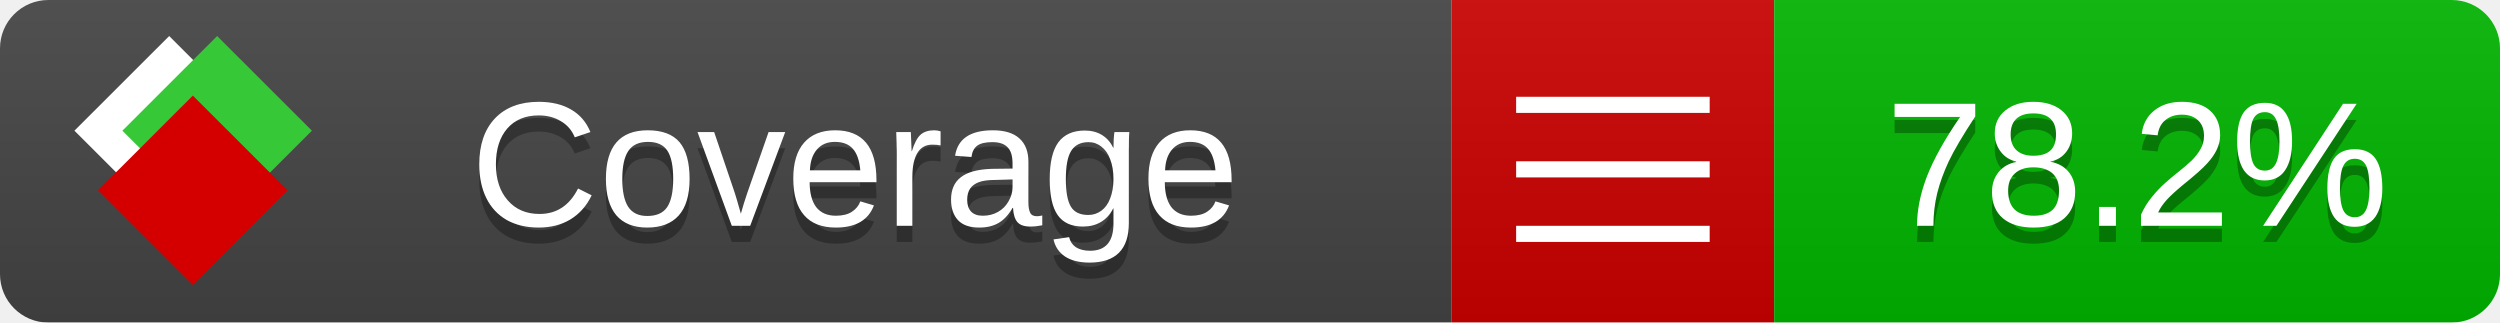
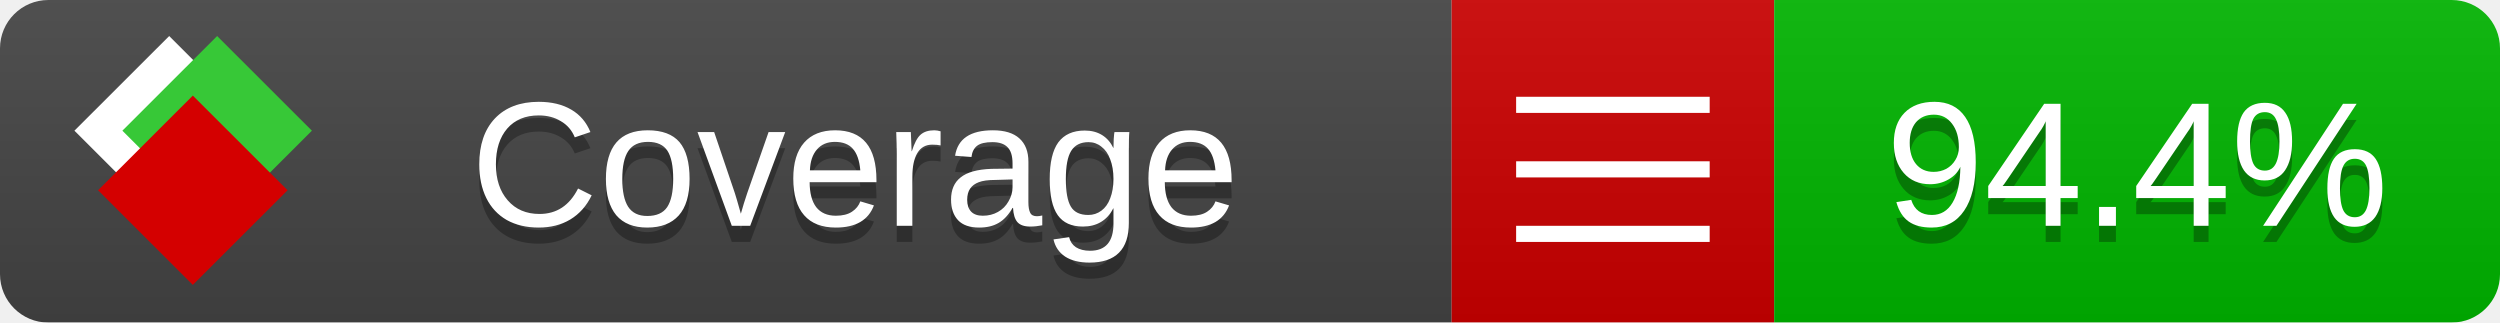
<svg xmlns="http://www.w3.org/2000/svg" xmlns:xlink="http://www.w3.org/1999/xlink" width="155" height="20">
  <style type="text/css">
          
            @keyframes fade1 {
                0% { visibility: visible; opacity: 1; }
               23% { visibility: visible; opacity: 1; }
               25% { visibility: hidden; opacity: 0; }
               48% { visibility: hidden; opacity: 0; }
               50% { visibility: hidden; opacity: 0; }
               73% { visibility: hidden; opacity: 0; }
               75% { visibility: hidden; opacity: 0; }
               98% { visibility: hidden; opacity: 0; }
              100% { visibility: visible; opacity: 1; }
            }
            @keyframes fade2 {
                0% { visibility: hidden; opacity: 0; }
               23% { visibility: hidden; opacity: 0; }
               25% { visibility: visible; opacity: 1; }
               48% { visibility: visible; opacity: 1; }
               50% { visibility: hidden; opacity: 0; }
               73% { visibility: hidden; opacity: 0; }
               75% { visibility: hidden; opacity: 0; }
               98% { visibility: hidden; opacity: 0; }
              100% { visibility: hidden; opacity: 0; }
            }
            @keyframes fade3 {
                0% { visibility: hidden; opacity: 0; }
               23% { visibility: hidden; opacity: 0; }
               25% { visibility: hidden; opacity: 0; }
               48% { visibility: hidden; opacity: 0; }
               50% { visibility: visible; opacity: 1; }
               73% { visibility: visible; opacity: 1; }
               75% { visibility: hidden; opacity: 0; }
               98% { visibility: hidden; opacity: 0; }
              100% { visibility: hidden; opacity: 0; }
            }
            @keyframes fade4 {
                0% { visibility: hidden; opacity: 0; }
               23% { visibility: hidden; opacity: 0; }
               25% { visibility: hidden; opacity: 0; }
               48% { visibility: hidden; opacity: 0; }
               50% { visibility: hidden; opacity: 0; }
               73% { visibility: hidden; opacity: 0; }
               75% { visibility: visible; opacity: 1; }
               98% { visibility: visible; opacity: 1; }
              100% { visibility: hidden; opacity: 0; }
            }
            .linecoverage {
                animation-duration: 15s;
                animation-name: fade1;
                animation-iteration-count: infinite;
            }
            .branchcoverage {
                animation-duration: 15s;
                animation-name: fade2;
                animation-iteration-count: infinite;
            }
            .methodcoverage {
                animation-duration: 15s;
                animation-name: fade3;
                animation-iteration-count: infinite;
            }
            .fullmethodcoverage {
                animation-duration: 15s;
                animation-name: fade4;
                animation-iteration-count: infinite;
            }
          
    </style>
  <defs>
    <linearGradient id="gradient" x2="0" y2="100%">
      <stop offset="0" stop-color="#bbb" stop-opacity=".1" />
      <stop offset="1" stop-opacity=".1" />
    </linearGradient>
    <linearGradient id="c">
      <stop offset="0" stop-color="#d40000" />
      <stop offset="1" stop-color="#ff2a2a" />
    </linearGradient>
    <linearGradient id="a">
      <stop offset="0" stop-color="#e0e0de" />
      <stop offset="1" stop-color="#fff" />
    </linearGradient>
    <linearGradient id="b">
      <stop offset="0" stop-color="#37c837" />
      <stop offset="1" stop-color="#217821" />
    </linearGradient>
    <linearGradient xlink:href="#a" id="e" x1="106.44" x2="69.96" y1="-11.96" y2="-46.84" gradientTransform="matrix(-.8426 -.00045 -.00045 -.8426 -94.27 -75.82)" gradientUnits="userSpaceOnUse" />
    <linearGradient xlink:href="#b" id="f" x1="56.19" x2="77.97" y1="-23.45" y2="10.62" gradientTransform="matrix(.8426 .00045 .00045 .8426 94.27 75.82)" gradientUnits="userSpaceOnUse" />
    <linearGradient xlink:href="#c" id="g" x1="79.98" x2="132.9" y1="10.79" y2="10.79" gradientTransform="matrix(.8426 .00045 .00045 .8426 94.27 75.82)" gradientUnits="userSpaceOnUse" />
    <mask id="mask">
      <rect width="155" height="20" rx="3" fill="#fff" />
    </mask>
    <g id="icon" transform="matrix(.04486 0 0 .04481 -.48 -.63)">
      <rect width="52.92" height="52.92" x="-109.72" y="-27.13" fill="url(#e)" transform="rotate(-135)" />
      <rect width="52.92" height="52.92" x="70.19" y="-39.18" fill="url(#f)" transform="rotate(45)" />
      <rect width="52.92" height="52.92" x="80.05" y="-15.74" fill="url(#g)" transform="rotate(45)" />
    </g>
  </defs>
  <g mask="url(#mask)">
    <rect x="0" y="0" width="90" height="20" fill="#444" />
    <rect x="90" y="0" width="20" height="20" fill="#c00" />
    <rect x="110" y="0" width="45" height="20" fill="#00B600" />
    <rect x="0" y="0" width="155" height="20" fill="url(#gradient)" />
  </g>
  <g>
    <path class="" stroke="#fff" d="M94 6.5 h12 M94 10.5 h12 M94 14.5 h12" />
  </g>
  <g fill="#fff" text-anchor="middle" font-family="Verdana,Arial,Geneva,sans-serif" font-size="11">
    <a xlink:href="https://github.com/danielpalme/ReportGenerator" target="_top">
      <use xlink:href="#icon" transform="translate(3,1) scale(3.5)" />
    </a>
    <text x="53" y="15" fill="#010101" fill-opacity=".3">Coverage</text>
    <text x="53" y="14" fill="#fff">Coverage</text>
-     <text class="" x="132.5" y="15" fill="#010101" fill-opacity=".3">78.2%</text>
-     <text class="" x="132.5" y="14">78.2%</text>
+     <text class="" x="132.5" y="15" fill="#010101" fill-opacity=".3">94.4%</text>
+     <text class="" x="132.5" y="14">94.4%</text>
  </g>
  <g>
    <rect class="" x="90" y="0" width="65" height="20" fill-opacity="0" />
  </g>
</svg>
